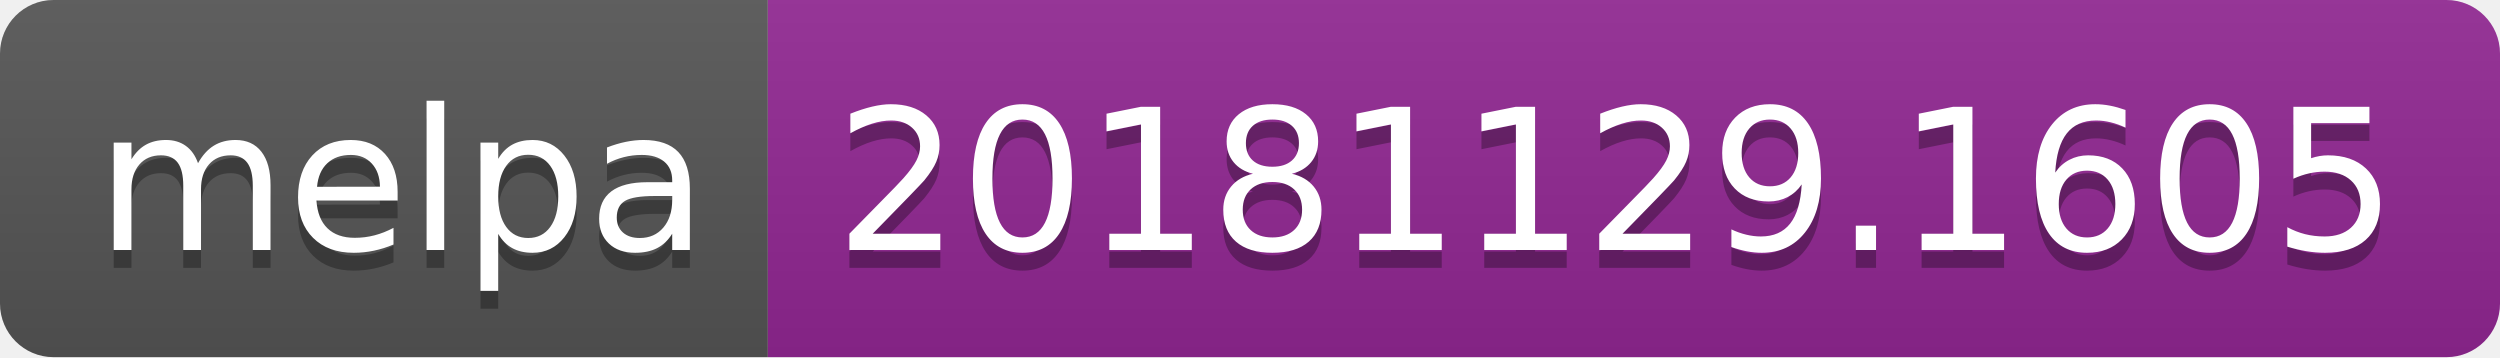
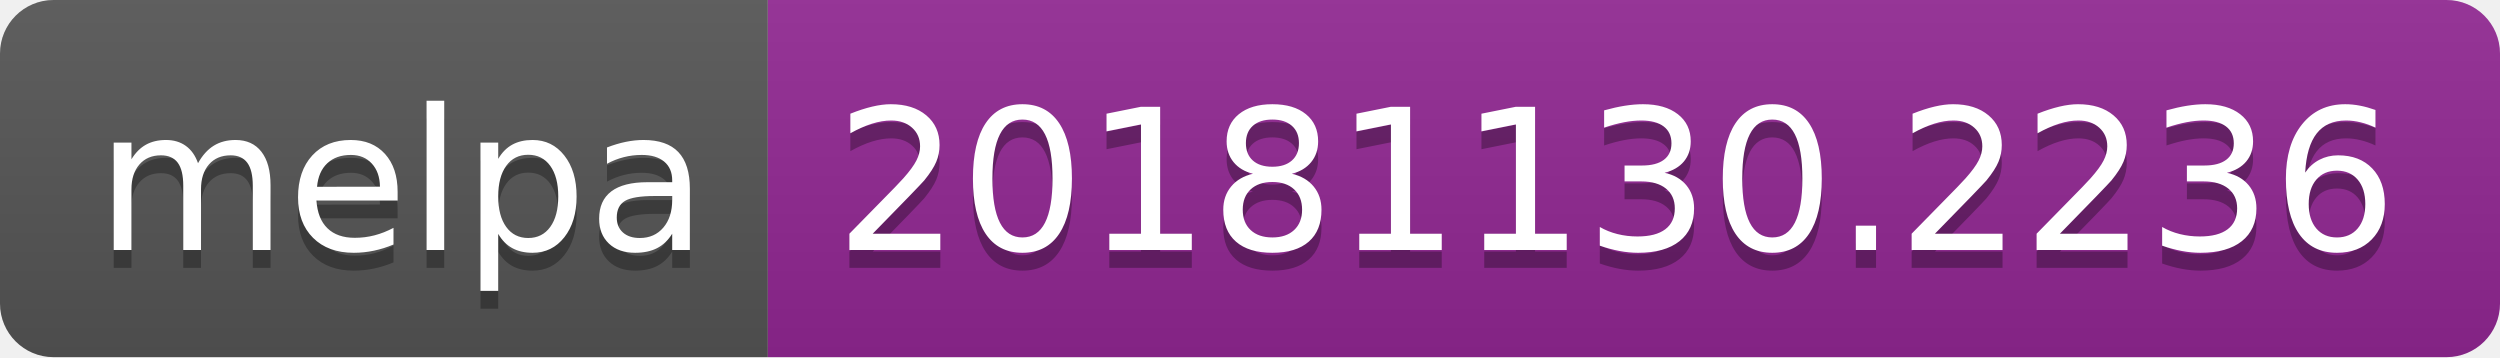
<svg xmlns="http://www.w3.org/2000/svg" width="140" height="20">
  <linearGradient id="b" x2="0" y2="100%">
    <stop offset="0" stop-color="#bbb" stop-opacity=".1" />
    <stop offset="1" stop-opacity=".1" />
  </linearGradient>
  <clipPath id="a">
    <rect width="140" height="20" rx="3" fill="#fff" />
  </clipPath>
  <g clip-path="url(#a)">
    <path fill="#555" d="M0 0h43v20H0z" />
    <path fill="#922793" d="M43 0h97v20H43z" />
    <path fill="url(#b)" d="M0 0h140v20H0z" />
  </g>
  <g fill="#fff" text-anchor="middle" font-family="DejaVu Sans,Verdana,Geneva,sans-serif" font-size="110">
    <text x="225" y="150" fill="#010101" fill-opacity=".3" transform="scale(.1)" textLength="330">melpa</text>
    <text x="225" y="140" transform="scale(.1)" textLength="330">melpa</text>
-     <text x="905" y="150" fill="#010101" fill-opacity=".3" transform="scale(.1)" textLength="870">20181129.1605</text>
-     <text x="905" y="140" transform="scale(.1)" textLength="870">20181129.1605</text>
+     <text x="905" y="150" fill="#010101" fill-opacity=".3" transform="scale(.1)" textLength="870">20181130.2236</text>
+     <text x="905" y="140" transform="scale(.1)" textLength="870">20181130.2236</text>
  </g>
</svg>
